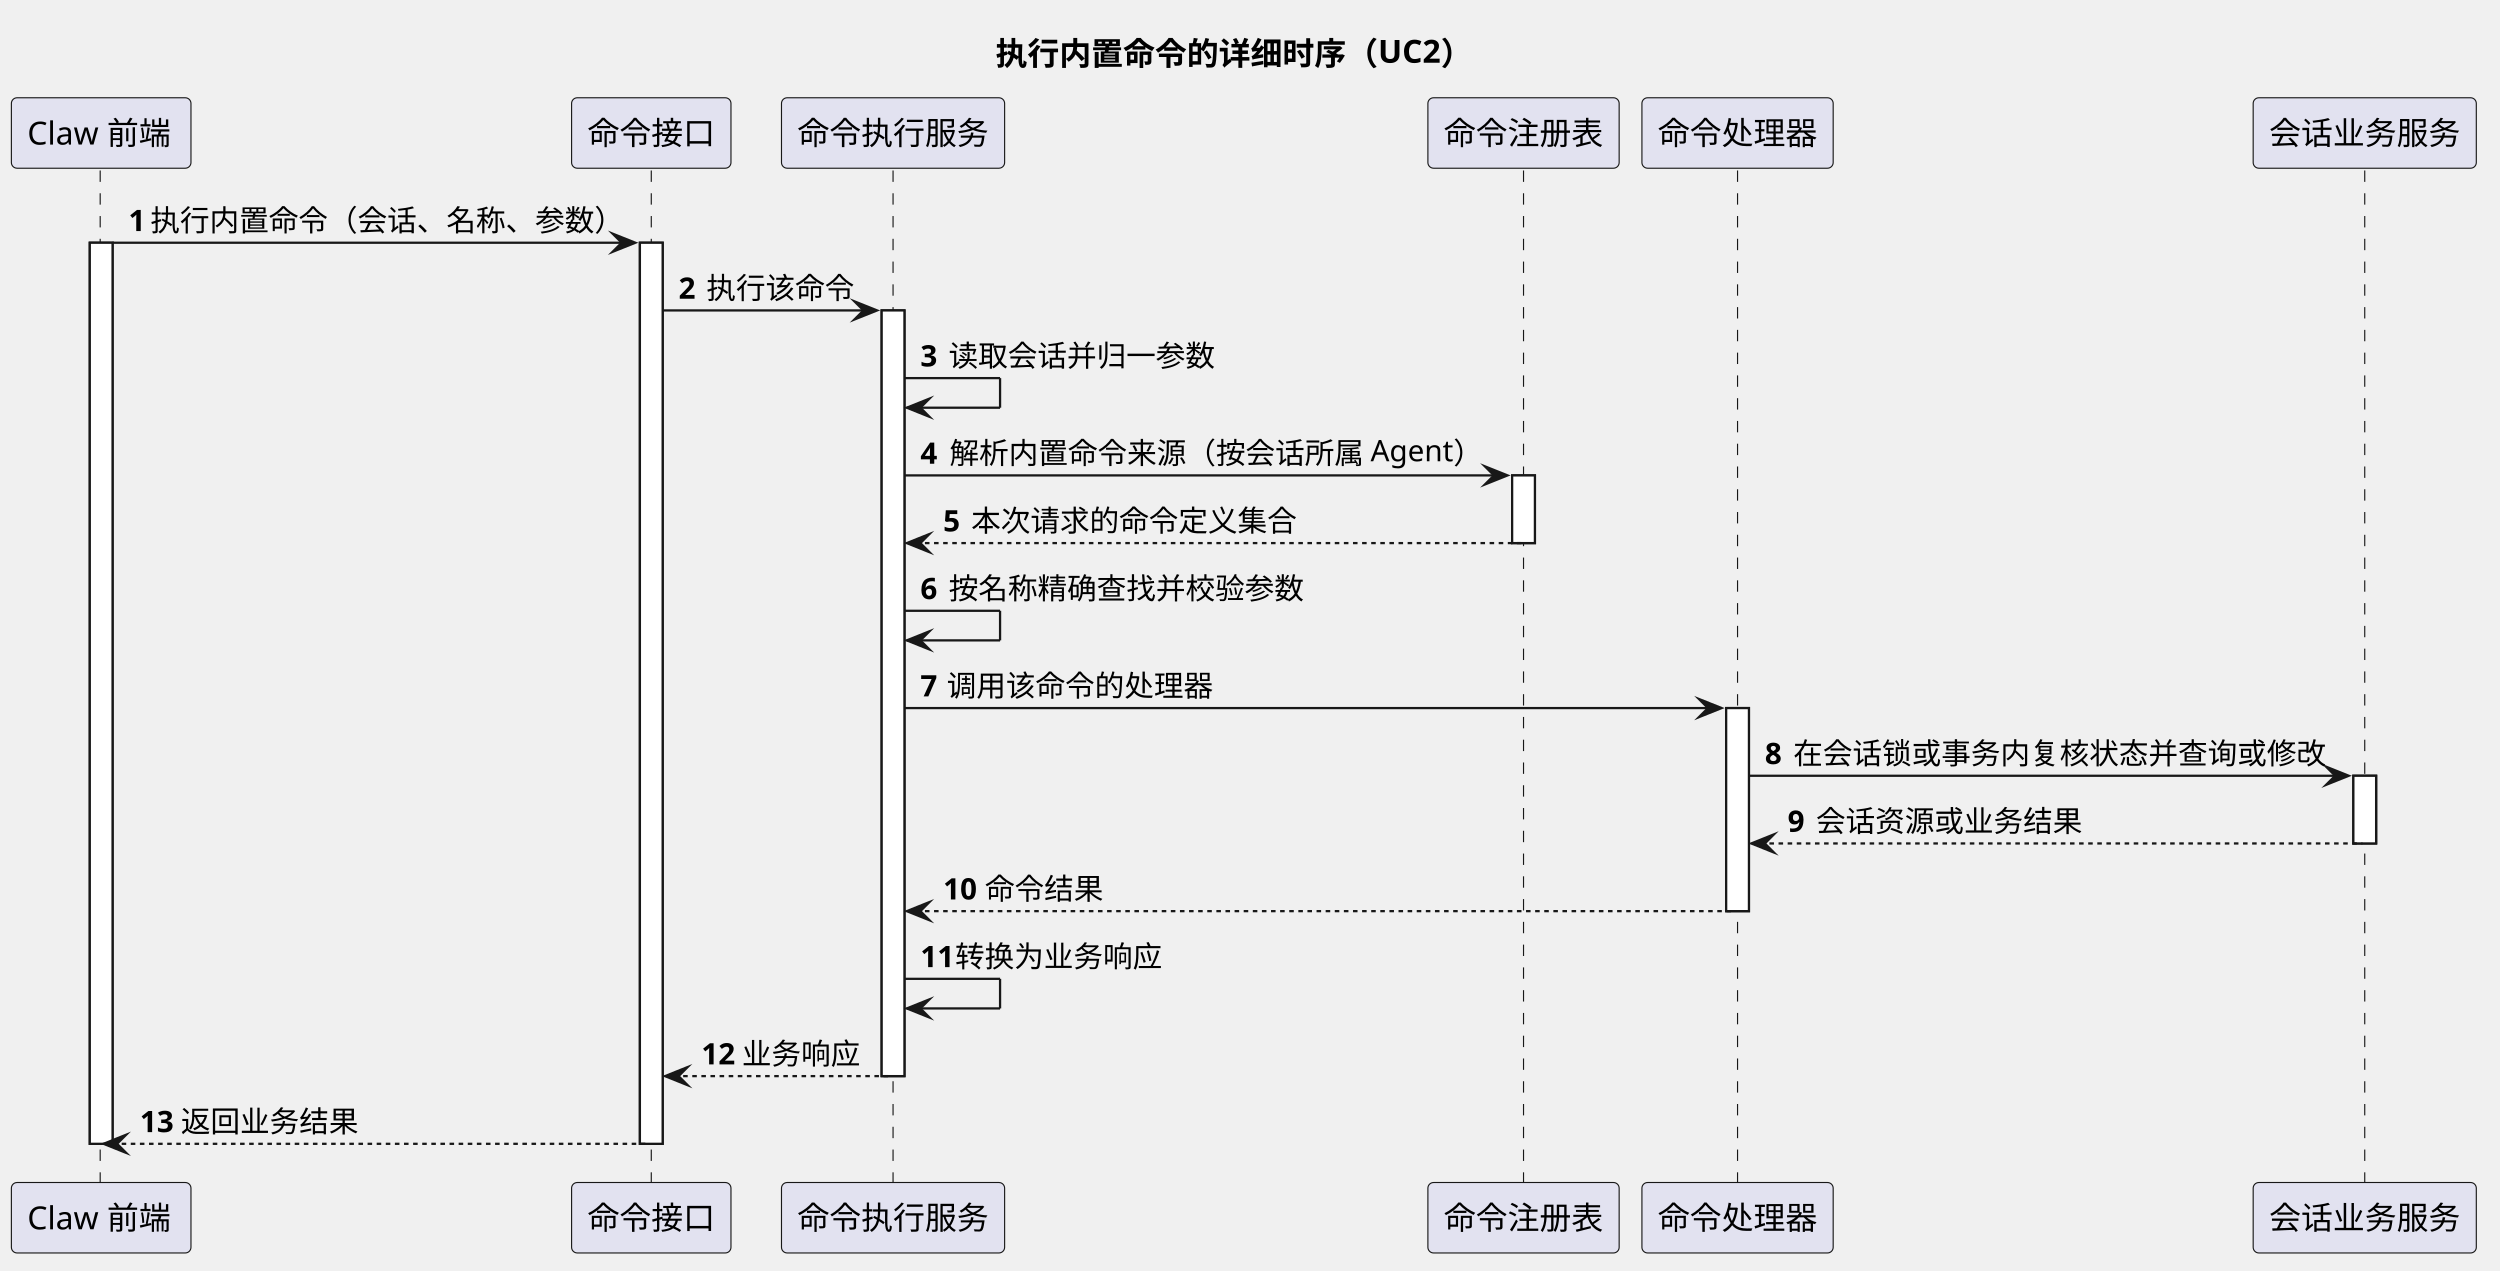
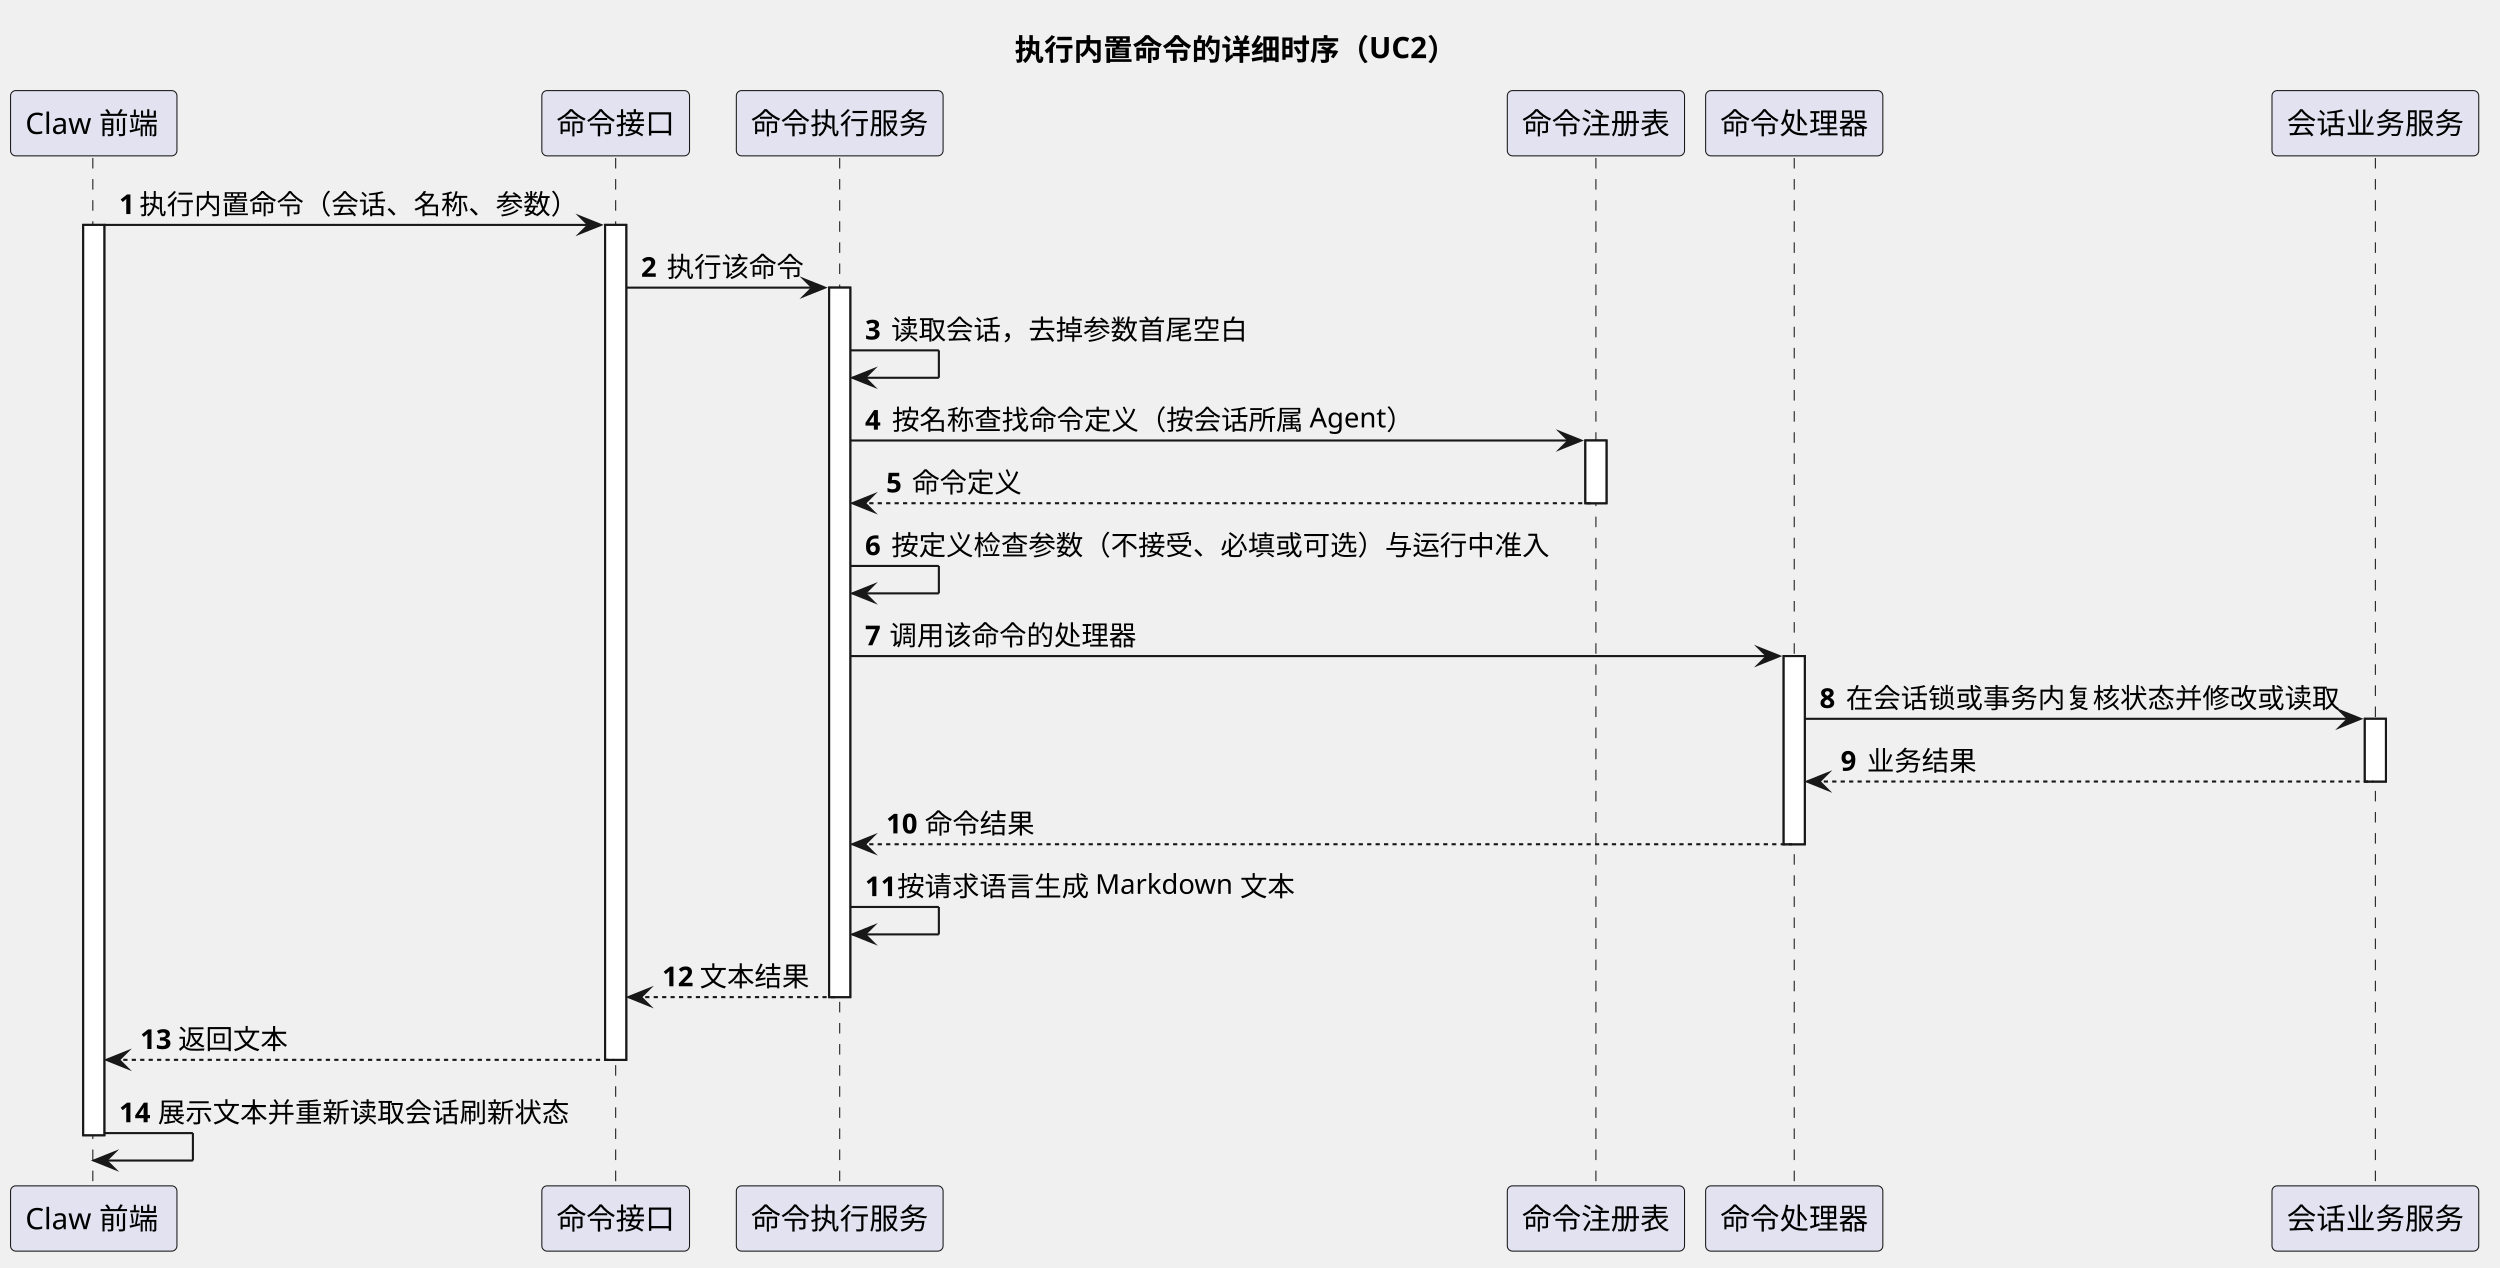
- <svg xmlns="http://www.w3.org/2000/svg" contentStyleType="text/css" data-diagram-type="SEQUENCE" height="558px" preserveAspectRatio="none" style="width:1098px;height:558px;background:#FFFFFF;" version="1.1" viewBox="0 0 1098 558" width="1098px" zoomAndPan="magnify">
+ <svg xmlns="http://www.w3.org/2000/svg" contentStyleType="text/css" data-diagram-type="SEQUENCE" height="601px" preserveAspectRatio="none" style="width:1185px;height:601px;background:#FFFFFF;" version="1.1" viewBox="0 0 1185 601" width="1185px" zoomAndPan="magnify">
  <defs />
  <g>
-     <g class="title" data-source-line="72">
-       <text fill="#000000" font-family="sans-serif" font-size="14" font-weight="700" lengthAdjust="spacing" textLength="217.109" x="437.242" y="28.562">执行内置命令的详细时序（UC2）</text>
-     </g>
-     <g>
-       <rect fill="#FFFFFF" height="395.754" style="stroke:#181818;stroke-width:1;" width="10" x="39.437" y="106.608" />
-     </g>
-     <g>
-       <rect fill="#FFFFFF" height="395.754" style="stroke:#181818;stroke-width:1;" width="10" x="281.041" y="106.608" />
-     </g>
-     <g>
-       <rect fill="#FFFFFF" height="336.295" style="stroke:#181818;stroke-width:1;" width="10" x="387.23" y="136.338" />
-     </g>
-     <g>
-       <rect fill="#FFFFFF" height="29.73" style="stroke:#181818;stroke-width:1;" width="10" x="664.132" y="208.797" />
-     </g>
-     <g>
-       <rect fill="#FFFFFF" height="89.189" style="stroke:#181818;stroke-width:1;" width="10" x="758.132" y="310.985" />
-     </g>
-     <g>
-       <rect fill="#FFFFFF" height="29.73" style="stroke:#181818;stroke-width:1;" width="10" x="1033.594" y="340.715" />
+     <g class="title" data-source-line="71">
+       <text fill="#000000" font-family="sans-serif" font-size="14" font-weight="700" lengthAdjust="spacing" textLength="217.109" x="480.908" y="28.562">执行内置命令的详细时序（UC2）</text>
+     </g>
+     <g>
+       <rect fill="#FFFFFF" height="431.483" style="stroke:#181818;stroke-width:1;" width="10" x="39.437" y="106.608" />
+     </g>
+     <g>
+       <rect fill="#FFFFFF" height="395.754" style="stroke:#181818;stroke-width:1;" width="10" x="286.833" y="106.608" />
+     </g>
+     <g>
+       <rect fill="#FFFFFF" height="336.295" style="stroke:#181818;stroke-width:1;" width="10" x="393.022" y="136.338" />
+     </g>
+     <g>
+       <rect fill="#FFFFFF" height="29.73" style="stroke:#181818;stroke-width:1;" width="10" x="751.464" y="208.797" />
+     </g>
+     <g>
+       <rect fill="#FFFFFF" height="89.189" style="stroke:#181818;stroke-width:1;" width="10" x="845.464" y="310.985" />
+     </g>
+     <g>
+       <rect fill="#FFFFFF" height="29.73" style="stroke:#181818;stroke-width:1;" width="10" x="1120.925" y="340.715" />
    </g>
    <g class="participant-lifeline" data-entity-uid="part1" data-qualified-name="Web" data-source-line="78" id="part1-lifeline">
      <g>
-         <rect fill="#000000" fill-opacity="0" height="445.483" width="8" x="40.437" y="74.879" />
-         <line style="stroke:#181818;stroke-width:0.5;stroke-dasharray:5,5;" x1="44" x2="44" y1="74.879" y2="520.362" />
+         <rect fill="#000000" fill-opacity="0" height="488.213" width="8" x="40.437" y="74.879" />
+         <line style="stroke:#181818;stroke-width:0.5;stroke-dasharray:5,5;" x1="44" x2="44" y1="74.879" y2="563.092" />
      </g>
    </g>
    <g class="participant-lifeline" data-entity-uid="part2" data-qualified-name="Api" data-source-line="79" id="part2-lifeline">
      <g>
-         <rect fill="#000000" fill-opacity="0" height="445.483" width="8" x="282.041" y="74.879" />
-         <line style="stroke:#181818;stroke-width:0.5;stroke-dasharray:5,5;" x1="286.041" x2="286.041" y1="74.879" y2="520.362" />
+         <rect fill="#000000" fill-opacity="0" height="488.213" width="8" x="287.833" y="74.879" />
+         <line style="stroke:#181818;stroke-width:0.5;stroke-dasharray:5,5;" x1="291.833" x2="291.833" y1="74.879" y2="563.092" />
      </g>
    </g>
    <g class="participant-lifeline" data-entity-uid="part3" data-qualified-name="Exec" data-source-line="80" id="part3-lifeline">
      <g>
-         <rect fill="#000000" fill-opacity="0" height="445.483" width="8" x="388.23" y="74.879" />
-         <line style="stroke:#181818;stroke-width:0.5;stroke-dasharray:5,5;" x1="392.23" x2="392.23" y1="74.879" y2="520.362" />
+         <rect fill="#000000" fill-opacity="0" height="488.213" width="8" x="394.022" y="74.879" />
+         <line style="stroke:#181818;stroke-width:0.5;stroke-dasharray:5,5;" x1="398.022" x2="398.022" y1="74.879" y2="563.092" />
      </g>
    </g>
    <g class="participant-lifeline" data-entity-uid="part4" data-qualified-name="Registry" data-source-line="81" id="part4-lifeline">
      <g>
-         <rect fill="#000000" fill-opacity="0" height="445.483" width="8" x="665.132" y="74.879" />
-         <line style="stroke:#181818;stroke-width:0.5;stroke-dasharray:5,5;" x1="669.132" x2="669.132" y1="74.879" y2="520.362" />
+         <rect fill="#000000" fill-opacity="0" height="488.213" width="8" x="752.464" y="74.879" />
+         <line style="stroke:#181818;stroke-width:0.5;stroke-dasharray:5,5;" x1="756.464" x2="756.464" y1="74.879" y2="563.092" />
      </g>
    </g>
    <g class="participant-lifeline" data-entity-uid="part5" data-qualified-name="Handler" data-source-line="82" id="part5-lifeline">
      <g>
-         <rect fill="#000000" fill-opacity="0" height="445.483" width="8" x="759.132" y="74.879" />
-         <line style="stroke:#181818;stroke-width:0.5;stroke-dasharray:5,5;" x1="763.132" x2="763.132" y1="74.879" y2="520.362" />
+         <rect fill="#000000" fill-opacity="0" height="488.213" width="8" x="846.464" y="74.879" />
+         <line style="stroke:#181818;stroke-width:0.5;stroke-dasharray:5,5;" x1="850.464" x2="850.464" y1="74.879" y2="563.092" />
      </g>
    </g>
    <g class="participant-lifeline" data-entity-uid="part6" data-qualified-name="Domain" data-source-line="83" id="part6-lifeline">
      <g>
-         <rect fill="#000000" fill-opacity="0" height="445.483" width="8" x="1034.594" y="74.879" />
-         <line style="stroke:#181818;stroke-width:0.5;stroke-dasharray:5,5;" x1="1038.594" x2="1038.594" y1="74.879" y2="520.362" />
+         <rect fill="#000000" fill-opacity="0" height="488.213" width="8" x="1121.925" y="74.879" />
+         <line style="stroke:#181818;stroke-width:0.5;stroke-dasharray:5,5;" x1="1125.925" x2="1125.925" y1="74.879" y2="563.092" />
      </g>
    </g>
    <g class="participant participant-head" data-entity-uid="part1" data-qualified-name="Web" data-source-line="78" id="part1-head">
      <rect fill="#E2E2F0" height="30.939" rx="2.5" ry="2.5" style="stroke:#181818;stroke-width:0.5;" width="78.873" x="5" y="42.94" />
      <text fill="#000000" font-family="sans-serif" font-size="14" lengthAdjust="spacing" textLength="64.873" x="12" y="63.502">Claw 前端</text>
    </g>
    <g class="participant participant-tail" data-entity-uid="part1" data-qualified-name="Web" data-source-line="78" id="part1-tail">
-       <rect fill="#E2E2F0" height="30.939" rx="2.5" ry="2.5" style="stroke:#181818;stroke-width:0.5;" width="78.873" x="5" y="519.362" />
-       <text fill="#000000" font-family="sans-serif" font-size="14" lengthAdjust="spacing" textLength="64.873" x="12" y="539.925">Claw 前端</text>
+       <rect fill="#E2E2F0" height="30.939" rx="2.5" ry="2.5" style="stroke:#181818;stroke-width:0.5;" width="78.873" x="5" y="562.092" />
+       <text fill="#000000" font-family="sans-serif" font-size="14" lengthAdjust="spacing" textLength="64.873" x="12" y="582.654">Claw 前端</text>
    </g>
    <g class="participant participant-head" data-entity-uid="part2" data-qualified-name="Api" data-source-line="79" id="part2-head">
-       <rect fill="#E2E2F0" height="30.939" rx="2.5" ry="2.5" style="stroke:#181818;stroke-width:0.5;" width="70" x="251.042" y="42.94" />
-       <text fill="#000000" font-family="sans-serif" font-size="14" lengthAdjust="spacing" textLength="56" x="258.041" y="63.502">命令接口</text>
+       <rect fill="#E2E2F0" height="30.939" rx="2.5" ry="2.5" style="stroke:#181818;stroke-width:0.5;" width="70" x="256.833" y="42.94" />
+       <text fill="#000000" font-family="sans-serif" font-size="14" lengthAdjust="spacing" textLength="56" x="263.833" y="63.502">命令接口</text>
    </g>
    <g class="participant participant-tail" data-entity-uid="part2" data-qualified-name="Api" data-source-line="79" id="part2-tail">
-       <rect fill="#E2E2F0" height="30.939" rx="2.5" ry="2.5" style="stroke:#181818;stroke-width:0.5;" width="70" x="251.042" y="519.362" />
-       <text fill="#000000" font-family="sans-serif" font-size="14" lengthAdjust="spacing" textLength="56" x="258.041" y="539.925">命令接口</text>
+       <rect fill="#E2E2F0" height="30.939" rx="2.5" ry="2.5" style="stroke:#181818;stroke-width:0.5;" width="70" x="256.833" y="562.092" />
+       <text fill="#000000" font-family="sans-serif" font-size="14" lengthAdjust="spacing" textLength="56" x="263.833" y="582.654">命令接口</text>
    </g>
    <g class="participant participant-head" data-entity-uid="part3" data-qualified-name="Exec" data-source-line="80" id="part3-head">
-       <rect fill="#E2E2F0" height="30.939" rx="2.5" ry="2.5" style="stroke:#181818;stroke-width:0.5;" width="98" x="343.23" y="42.94" />
-       <text fill="#000000" font-family="sans-serif" font-size="14" lengthAdjust="spacing" textLength="84" x="350.23" y="63.502">命令执行服务</text>
+       <rect fill="#E2E2F0" height="30.939" rx="2.5" ry="2.5" style="stroke:#181818;stroke-width:0.5;" width="98" x="349.022" y="42.94" />
+       <text fill="#000000" font-family="sans-serif" font-size="14" lengthAdjust="spacing" textLength="84" x="356.022" y="63.502">命令执行服务</text>
    </g>
    <g class="participant participant-tail" data-entity-uid="part3" data-qualified-name="Exec" data-source-line="80" id="part3-tail">
-       <rect fill="#E2E2F0" height="30.939" rx="2.5" ry="2.5" style="stroke:#181818;stroke-width:0.5;" width="98" x="343.23" y="519.362" />
-       <text fill="#000000" font-family="sans-serif" font-size="14" lengthAdjust="spacing" textLength="84" x="350.23" y="539.925">命令执行服务</text>
+       <rect fill="#E2E2F0" height="30.939" rx="2.5" ry="2.5" style="stroke:#181818;stroke-width:0.5;" width="98" x="349.022" y="562.092" />
+       <text fill="#000000" font-family="sans-serif" font-size="14" lengthAdjust="spacing" textLength="84" x="356.022" y="582.654">命令执行服务</text>
    </g>
    <g class="participant participant-head" data-entity-uid="part4" data-qualified-name="Registry" data-source-line="81" id="part4-head">
-       <rect fill="#E2E2F0" height="30.939" rx="2.5" ry="2.5" style="stroke:#181818;stroke-width:0.5;" width="84" x="627.132" y="42.94" />
-       <text fill="#000000" font-family="sans-serif" font-size="14" lengthAdjust="spacing" textLength="70" x="634.132" y="63.502">命令注册表</text>
+       <rect fill="#E2E2F0" height="30.939" rx="2.5" ry="2.5" style="stroke:#181818;stroke-width:0.5;" width="84" x="714.464" y="42.94" />
+       <text fill="#000000" font-family="sans-serif" font-size="14" lengthAdjust="spacing" textLength="70" x="721.464" y="63.502">命令注册表</text>
    </g>
    <g class="participant participant-tail" data-entity-uid="part4" data-qualified-name="Registry" data-source-line="81" id="part4-tail">
-       <rect fill="#E2E2F0" height="30.939" rx="2.5" ry="2.5" style="stroke:#181818;stroke-width:0.5;" width="84" x="627.132" y="519.362" />
-       <text fill="#000000" font-family="sans-serif" font-size="14" lengthAdjust="spacing" textLength="70" x="634.132" y="539.925">命令注册表</text>
+       <rect fill="#E2E2F0" height="30.939" rx="2.5" ry="2.5" style="stroke:#181818;stroke-width:0.5;" width="84" x="714.464" y="562.092" />
+       <text fill="#000000" font-family="sans-serif" font-size="14" lengthAdjust="spacing" textLength="70" x="721.464" y="582.654">命令注册表</text>
    </g>
    <g class="participant participant-head" data-entity-uid="part5" data-qualified-name="Handler" data-source-line="82" id="part5-head">
-       <rect fill="#E2E2F0" height="30.939" rx="2.5" ry="2.5" style="stroke:#181818;stroke-width:0.5;" width="84" x="721.132" y="42.94" />
-       <text fill="#000000" font-family="sans-serif" font-size="14" lengthAdjust="spacing" textLength="70" x="728.132" y="63.502">命令处理器</text>
+       <rect fill="#E2E2F0" height="30.939" rx="2.5" ry="2.5" style="stroke:#181818;stroke-width:0.5;" width="84" x="808.464" y="42.94" />
+       <text fill="#000000" font-family="sans-serif" font-size="14" lengthAdjust="spacing" textLength="70" x="815.464" y="63.502">命令处理器</text>
    </g>
    <g class="participant participant-tail" data-entity-uid="part5" data-qualified-name="Handler" data-source-line="82" id="part5-tail">
-       <rect fill="#E2E2F0" height="30.939" rx="2.5" ry="2.5" style="stroke:#181818;stroke-width:0.5;" width="84" x="721.132" y="519.362" />
-       <text fill="#000000" font-family="sans-serif" font-size="14" lengthAdjust="spacing" textLength="70" x="728.132" y="539.925">命令处理器</text>
+       <rect fill="#E2E2F0" height="30.939" rx="2.5" ry="2.5" style="stroke:#181818;stroke-width:0.5;" width="84" x="808.464" y="562.092" />
+       <text fill="#000000" font-family="sans-serif" font-size="14" lengthAdjust="spacing" textLength="70" x="815.464" y="582.654">命令处理器</text>
    </g>
    <g class="participant participant-head" data-entity-uid="part6" data-qualified-name="Domain" data-source-line="83" id="part6-head">
-       <rect fill="#E2E2F0" height="30.939" rx="2.5" ry="2.5" style="stroke:#181818;stroke-width:0.5;" width="98" x="989.594" y="42.94" />
-       <text fill="#000000" font-family="sans-serif" font-size="14" lengthAdjust="spacing" textLength="84" x="996.594" y="63.502">会话业务服务</text>
+       <rect fill="#E2E2F0" height="30.939" rx="2.5" ry="2.5" style="stroke:#181818;stroke-width:0.5;" width="98" x="1076.925" y="42.94" />
+       <text fill="#000000" font-family="sans-serif" font-size="14" lengthAdjust="spacing" textLength="84" x="1083.925" y="63.502">会话业务服务</text>
    </g>
    <g class="participant participant-tail" data-entity-uid="part6" data-qualified-name="Domain" data-source-line="83" id="part6-tail">
-       <rect fill="#E2E2F0" height="30.939" rx="2.5" ry="2.5" style="stroke:#181818;stroke-width:0.5;" width="98" x="989.594" y="519.362" />
-       <text fill="#000000" font-family="sans-serif" font-size="14" lengthAdjust="spacing" textLength="84" x="996.594" y="539.925">会话业务服务</text>
-     </g>
-     <g>
-       <rect fill="#FFFFFF" height="395.754" style="stroke:#181818;stroke-width:1;" width="10" x="39.437" y="106.608" />
-     </g>
-     <g>
-       <rect fill="#FFFFFF" height="395.754" style="stroke:#181818;stroke-width:1;" width="10" x="281.041" y="106.608" />
-     </g>
-     <g>
-       <rect fill="#FFFFFF" height="336.295" style="stroke:#181818;stroke-width:1;" width="10" x="387.23" y="136.338" />
-     </g>
-     <g>
-       <rect fill="#FFFFFF" height="29.73" style="stroke:#181818;stroke-width:1;" width="10" x="664.132" y="208.797" />
-     </g>
-     <g>
-       <rect fill="#FFFFFF" height="89.189" style="stroke:#181818;stroke-width:1;" width="10" x="758.132" y="310.985" />
-     </g>
-     <g>
-       <rect fill="#FFFFFF" height="29.73" style="stroke:#181818;stroke-width:1;" width="10" x="1033.594" y="340.715" />
+       <rect fill="#E2E2F0" height="30.939" rx="2.5" ry="2.5" style="stroke:#181818;stroke-width:0.5;" width="98" x="1076.925" y="562.092" />
+       <text fill="#000000" font-family="sans-serif" font-size="14" lengthAdjust="spacing" textLength="84" x="1083.925" y="582.654">会话业务服务</text>
+     </g>
+     <g>
+       <rect fill="#FFFFFF" height="431.483" style="stroke:#181818;stroke-width:1;" width="10" x="39.437" y="106.608" />
+     </g>
+     <g>
+       <rect fill="#FFFFFF" height="395.754" style="stroke:#181818;stroke-width:1;" width="10" x="286.833" y="106.608" />
+     </g>
+     <g>
+       <rect fill="#FFFFFF" height="336.295" style="stroke:#181818;stroke-width:1;" width="10" x="393.022" y="136.338" />
+     </g>
+     <g>
+       <rect fill="#FFFFFF" height="29.73" style="stroke:#181818;stroke-width:1;" width="10" x="751.464" y="208.797" />
+     </g>
+     <g>
+       <rect fill="#FFFFFF" height="89.189" style="stroke:#181818;stroke-width:1;" width="10" x="845.464" y="310.985" />
+     </g>
+     <g>
+       <rect fill="#FFFFFF" height="29.73" style="stroke:#181818;stroke-width:1;" width="10" x="1120.925" y="340.715" />
    </g>
    <g class="message" data-entity-1="part1" data-entity-2="part2" data-source-line="85" id="msg1">
-       <polygon fill="#181818" points="269.041,102.608,279.041,106.608,269.041,110.608,273.041,106.608" style="stroke:#181818;stroke-width:1;stroke-linejoin:miter;stroke-miterlimit:10;" />
-       <line style="stroke:#181818;stroke-width:1;" x1="49.437" x2="275.041" y1="106.608" y2="106.608" />
+       <polygon fill="#181818" points="274.833,102.608,284.833,106.608,274.833,110.608,278.833,106.608" style="stroke:#181818;stroke-width:1;stroke-linejoin:miter;stroke-miterlimit:10;" />
+       <line style="stroke:#181818;stroke-width:1;" x1="49.437" x2="280.833" y1="106.608" y2="106.608" />
      <text fill="#000000" font-family="sans-serif" font-size="13" font-weight="700" lengthAdjust="spacing" textLength="5.605" x="56.437" y="101.473">1</text>
      <text fill="#000000" font-family="sans-serif" font-size="13" lengthAdjust="spacing" textLength="208" x="66.041" y="101.473">执行内置命令（会话、名称、参数）</text>
    </g>
    <g class="message" data-entity-1="part2" data-entity-2="part3" data-source-line="87" id="msg2">
-       <polygon fill="#181818" points="375.23,132.338,385.23,136.338,375.23,140.338,379.23,136.338" style="stroke:#181818;stroke-width:1;stroke-linejoin:miter;stroke-miterlimit:10;" />
-       <line style="stroke:#181818;stroke-width:1;" x1="291.041" x2="381.23" y1="136.338" y2="136.338" />
-       <text fill="#000000" font-family="sans-serif" font-size="13" font-weight="700" lengthAdjust="spacing" textLength="8.188" x="298.041" y="131.202">2</text>
-       <text fill="#000000" font-family="sans-serif" font-size="13" lengthAdjust="spacing" textLength="65" x="310.23" y="131.202">执行该命令</text>
+       <polygon fill="#181818" points="381.022,132.338,391.022,136.338,381.022,140.338,385.022,136.338" style="stroke:#181818;stroke-width:1;stroke-linejoin:miter;stroke-miterlimit:10;" />
+       <line style="stroke:#181818;stroke-width:1;" x1="296.833" x2="387.022" y1="136.338" y2="136.338" />
+       <text fill="#000000" font-family="sans-serif" font-size="13" font-weight="700" lengthAdjust="spacing" textLength="8.188" x="303.833" y="131.202">2</text>
+       <text fill="#000000" font-family="sans-serif" font-size="13" lengthAdjust="spacing" textLength="65" x="316.022" y="131.202">执行该命令</text>
    </g>
    <g class="message" data-entity-1="part3" data-entity-2="part3" data-source-line="88" id="msg3">
-       <line style="stroke:#181818;stroke-width:1;" x1="397.23" x2="439.23" y1="166.067" y2="166.067" />
-       <line style="stroke:#181818;stroke-width:1;" x1="439.23" x2="439.23" y1="166.067" y2="179.067" />
-       <line style="stroke:#181818;stroke-width:1;" x1="398.23" x2="439.23" y1="179.067" y2="179.067" />
-       <polygon fill="#181818" points="408.23,175.067,398.23,179.067,408.23,183.067,404.23,179.067" style="stroke:#181818;stroke-width:1;stroke-linejoin:miter;stroke-miterlimit:10;" />
-       <text fill="#000000" font-family="sans-serif" font-size="13" font-weight="700" lengthAdjust="spacing" textLength="8.392" x="404.23" y="160.932">3</text>
-       <text fill="#000000" font-family="sans-serif" font-size="13" lengthAdjust="spacing" textLength="117" x="416.622" y="160.932">读取会话并归一参数</text>
+       <line style="stroke:#181818;stroke-width:1;" x1="403.022" x2="445.022" y1="166.067" y2="166.067" />
+       <line style="stroke:#181818;stroke-width:1;" x1="445.022" x2="445.022" y1="166.067" y2="179.067" />
+       <line style="stroke:#181818;stroke-width:1;" x1="404.022" x2="445.022" y1="179.067" y2="179.067" />
+       <polygon fill="#181818" points="414.022,175.067,404.022,179.067,414.022,183.067,410.022,179.067" style="stroke:#181818;stroke-width:1;stroke-linejoin:miter;stroke-miterlimit:10;" />
+       <text fill="#000000" font-family="sans-serif" font-size="13" font-weight="700" lengthAdjust="spacing" textLength="8.392" x="410.022" y="160.932">3</text>
+       <text fill="#000000" font-family="sans-serif" font-size="13" lengthAdjust="spacing" textLength="169" x="422.413" y="160.932">读取会话，去掉参数首尾空白</text>
    </g>
    <g class="message" data-entity-1="part3" data-entity-2="part4" data-source-line="89" id="msg4">
-       <polygon fill="#181818" points="652.132,204.797,662.132,208.797,652.132,212.797,656.132,208.797" style="stroke:#181818;stroke-width:1;stroke-linejoin:miter;stroke-miterlimit:10;" />
-       <line style="stroke:#181818;stroke-width:1;" x1="397.23" x2="658.132" y1="208.797" y2="208.797" />
-       <text fill="#000000" font-family="sans-serif" font-size="13" font-weight="700" lengthAdjust="spacing" textLength="8.791" x="404.23" y="203.661">4</text>
-       <text fill="#000000" font-family="sans-serif" font-size="13" lengthAdjust="spacing" textLength="235.111" x="417.022" y="203.661">解析内置命令来源（按会话所属 Agent）</text>
+       <polygon fill="#181818" points="739.464,204.797,749.464,208.797,739.464,212.797,743.464,208.797" style="stroke:#181818;stroke-width:1;stroke-linejoin:miter;stroke-miterlimit:10;" />
+       <line style="stroke:#181818;stroke-width:1;" x1="403.022" x2="745.464" y1="208.797" y2="208.797" />
+       <text fill="#000000" font-family="sans-serif" font-size="13" font-weight="700" lengthAdjust="spacing" textLength="8.791" x="410.022" y="203.661">4</text>
+       <text fill="#000000" font-family="sans-serif" font-size="13" lengthAdjust="spacing" textLength="248.111" x="422.813" y="203.661">按名称查找命令定义（按会话所属 Agent）</text>
    </g>
    <g class="message" data-entity-1="part4" data-entity-2="part3" data-source-line="90" id="msg5">
-       <polygon fill="#181818" points="408.23,234.526,398.23,238.526,408.23,242.526,404.23,238.526" style="stroke:#181818;stroke-width:1;stroke-linejoin:miter;stroke-miterlimit:10;" />
-       <line style="stroke:#181818;stroke-width:1;stroke-dasharray:2,2;" x1="402.23" x2="668.132" y1="238.526" y2="238.526" />
-       <text fill="#000000" font-family="sans-serif" font-size="13" font-weight="700" lengthAdjust="spacing" textLength="8.309" x="414.23" y="233.391">5</text>
-       <text fill="#000000" font-family="sans-serif" font-size="13" lengthAdjust="spacing" textLength="143" x="426.539" y="233.391">本次请求的命令定义集合</text>
+       <polygon fill="#181818" points="414.022,234.526,404.022,238.526,414.022,242.526,410.022,238.526" style="stroke:#181818;stroke-width:1;stroke-linejoin:miter;stroke-miterlimit:10;" />
+       <line style="stroke:#181818;stroke-width:1;stroke-dasharray:2,2;" x1="408.022" x2="755.464" y1="238.526" y2="238.526" />
+       <text fill="#000000" font-family="sans-serif" font-size="13" font-weight="700" lengthAdjust="spacing" textLength="8.309" x="420.022" y="233.391">5</text>
+       <text fill="#000000" font-family="sans-serif" font-size="13" lengthAdjust="spacing" textLength="52" x="432.331" y="233.391">命令定义</text>
    </g>
    <g class="message" data-entity-1="part3" data-entity-2="part3" data-source-line="91" id="msg6">
-       <line style="stroke:#181818;stroke-width:1;" x1="397.23" x2="439.23" y1="268.256" y2="268.256" />
-       <line style="stroke:#181818;stroke-width:1;" x1="439.23" x2="439.23" y1="268.256" y2="281.256" />
-       <line style="stroke:#181818;stroke-width:1;" x1="398.23" x2="439.23" y1="281.256" y2="281.256" />
-       <polygon fill="#181818" points="408.23,277.256,398.23,281.256,408.23,285.256,404.23,281.256" style="stroke:#181818;stroke-width:1;stroke-linejoin:miter;stroke-miterlimit:10;" />
-       <text fill="#000000" font-family="sans-serif" font-size="13" font-weight="700" lengthAdjust="spacing" textLength="8.442" x="404.23" y="263.12">6</text>
-       <text fill="#000000" font-family="sans-serif" font-size="13" lengthAdjust="spacing" textLength="156" x="416.672" y="263.12">按名称精确查找并校验参数</text>
+       <line style="stroke:#181818;stroke-width:1;" x1="403.022" x2="445.022" y1="268.256" y2="268.256" />
+       <line style="stroke:#181818;stroke-width:1;" x1="445.022" x2="445.022" y1="268.256" y2="281.256" />
+       <line style="stroke:#181818;stroke-width:1;" x1="404.022" x2="445.022" y1="281.256" y2="281.256" />
+       <polygon fill="#181818" points="414.022,277.256,404.022,281.256,414.022,285.256,410.022,281.256" style="stroke:#181818;stroke-width:1;stroke-linejoin:miter;stroke-miterlimit:10;" />
+       <text fill="#000000" font-family="sans-serif" font-size="13" font-weight="700" lengthAdjust="spacing" textLength="8.442" x="410.022" y="263.12">6</text>
+       <text fill="#000000" font-family="sans-serif" font-size="13" lengthAdjust="spacing" textLength="312" x="422.464" y="263.12">按定义检查参数（不接受、必填或可选）与运行中准入</text>
    </g>
    <g class="message" data-entity-1="part3" data-entity-2="part5" data-source-line="92" id="msg7">
-       <polygon fill="#181818" points="746.132,306.985,756.132,310.985,746.132,314.985,750.132,310.985" style="stroke:#181818;stroke-width:1;stroke-linejoin:miter;stroke-miterlimit:10;" />
-       <line style="stroke:#181818;stroke-width:1;" x1="397.23" x2="752.132" y1="310.985" y2="310.985" />
-       <text fill="#000000" font-family="sans-serif" font-size="13" font-weight="700" lengthAdjust="spacing" textLength="7.56" x="404.23" y="305.85">7</text>
-       <text fill="#000000" font-family="sans-serif" font-size="13" lengthAdjust="spacing" textLength="117" x="415.79" y="305.85">调用该命令的处理器</text>
+       <polygon fill="#181818" points="833.464,306.985,843.464,310.985,833.464,314.985,837.464,310.985" style="stroke:#181818;stroke-width:1;stroke-linejoin:miter;stroke-miterlimit:10;" />
+       <line style="stroke:#181818;stroke-width:1;" x1="403.022" x2="839.464" y1="310.985" y2="310.985" />
+       <text fill="#000000" font-family="sans-serif" font-size="13" font-weight="700" lengthAdjust="spacing" textLength="7.56" x="410.022" y="305.85">7</text>
+       <text fill="#000000" font-family="sans-serif" font-size="13" lengthAdjust="spacing" textLength="117" x="421.582" y="305.85">调用该命令的处理器</text>
    </g>
    <g class="message" data-entity-1="part5" data-entity-2="part6" data-source-line="93" id="msg8">
-       <polygon fill="#181818" points="1021.594,336.715,1031.594,340.715,1021.594,344.715,1025.594,340.715" style="stroke:#181818;stroke-width:1;stroke-linejoin:miter;stroke-miterlimit:10;" />
-       <line style="stroke:#181818;stroke-width:1;" x1="768.132" x2="1027.594" y1="340.715" y2="340.715" />
-       <text fill="#000000" font-family="sans-serif" font-size="13" font-weight="700" lengthAdjust="spacing" textLength="8.461" x="775.132" y="335.579">8</text>
-       <text fill="#000000" font-family="sans-serif" font-size="13" lengthAdjust="spacing" textLength="234" x="787.594" y="335.579">在会话锁或事务内复核状态并查询或修改</text>
+       <polygon fill="#181818" points="1108.925,336.715,1118.925,340.715,1108.925,344.715,1112.925,340.715" style="stroke:#181818;stroke-width:1;stroke-linejoin:miter;stroke-miterlimit:10;" />
+       <line style="stroke:#181818;stroke-width:1;" x1="855.464" x2="1114.925" y1="340.715" y2="340.715" />
+       <text fill="#000000" font-family="sans-serif" font-size="13" font-weight="700" lengthAdjust="spacing" textLength="8.461" x="862.464" y="335.579">8</text>
+       <text fill="#000000" font-family="sans-serif" font-size="13" lengthAdjust="spacing" textLength="234" x="874.925" y="335.579">在会话锁或事务内复核状态并修改或读取</text>
    </g>
    <g class="message" data-entity-1="part6" data-entity-2="part5" data-source-line="94" id="msg9">
-       <polygon fill="#181818" points="779.132,366.444,769.132,370.444,779.132,374.444,775.132,370.444" style="stroke:#181818;stroke-width:1;stroke-linejoin:miter;stroke-miterlimit:10;" />
-       <line style="stroke:#181818;stroke-width:1;stroke-dasharray:2,2;" x1="773.132" x2="1037.594" y1="370.444" y2="370.444" />
-       <text fill="#000000" font-family="sans-serif" font-size="13" font-weight="700" lengthAdjust="spacing" textLength="8.442" x="785.132" y="365.309">9</text>
-       <text fill="#000000" font-family="sans-serif" font-size="13" lengthAdjust="spacing" textLength="117" x="797.575" y="365.309">会话资源或业务结果</text>
+       <polygon fill="#181818" points="866.464,366.444,856.464,370.444,866.464,374.444,862.464,370.444" style="stroke:#181818;stroke-width:1;stroke-linejoin:miter;stroke-miterlimit:10;" />
+       <line style="stroke:#181818;stroke-width:1;stroke-dasharray:2,2;" x1="860.464" x2="1124.925" y1="370.444" y2="370.444" />
+       <text fill="#000000" font-family="sans-serif" font-size="13" font-weight="700" lengthAdjust="spacing" textLength="8.442" x="872.464" y="365.309">9</text>
+       <text fill="#000000" font-family="sans-serif" font-size="13" lengthAdjust="spacing" textLength="52" x="884.906" y="365.309">业务结果</text>
    </g>
    <g class="message" data-entity-1="part5" data-entity-2="part3" data-source-line="95" id="msg10">
-       <polygon fill="#181818" points="408.23,396.174,398.23,400.174,408.23,404.174,404.23,400.174" style="stroke:#181818;stroke-width:1;stroke-linejoin:miter;stroke-miterlimit:10;" />
-       <line style="stroke:#181818;stroke-width:1;stroke-dasharray:2,2;" x1="402.23" x2="762.132" y1="400.174" y2="400.174" />
-       <text fill="#000000" font-family="sans-serif" font-size="13" font-weight="700" lengthAdjust="spacing" textLength="14.371" x="414.23" y="395.038">10</text>
-       <text fill="#000000" font-family="sans-serif" font-size="13" lengthAdjust="spacing" textLength="52" x="432.601" y="395.038">命令结果</text>
+       <polygon fill="#181818" points="414.022,396.174,404.022,400.174,414.022,404.174,410.022,400.174" style="stroke:#181818;stroke-width:1;stroke-linejoin:miter;stroke-miterlimit:10;" />
+       <line style="stroke:#181818;stroke-width:1;stroke-dasharray:2,2;" x1="408.022" x2="849.464" y1="400.174" y2="400.174" />
+       <text fill="#000000" font-family="sans-serif" font-size="13" font-weight="700" lengthAdjust="spacing" textLength="14.371" x="420.022" y="395.038">10</text>
+       <text fill="#000000" font-family="sans-serif" font-size="13" lengthAdjust="spacing" textLength="52" x="438.393" y="395.038">命令结果</text>
    </g>
    <g class="message" data-entity-1="part3" data-entity-2="part3" data-source-line="96" id="msg11">
-       <line style="stroke:#181818;stroke-width:1;" x1="397.23" x2="439.23" y1="429.903" y2="429.903" />
-       <line style="stroke:#181818;stroke-width:1;" x1="439.23" x2="439.23" y1="429.903" y2="442.903" />
-       <line style="stroke:#181818;stroke-width:1;" x1="398.23" x2="439.23" y1="442.903" y2="442.903" />
-       <polygon fill="#181818" points="408.23,438.903,398.23,442.903,408.23,446.903,404.23,442.903" style="stroke:#181818;stroke-width:1;stroke-linejoin:miter;stroke-miterlimit:10;" />
-       <text fill="#000000" font-family="sans-serif" font-size="13" font-weight="700" lengthAdjust="spacing" textLength="11.21" x="404.23" y="424.768">11</text>
-       <text fill="#000000" font-family="sans-serif" font-size="13" lengthAdjust="spacing" textLength="91" x="419.44" y="424.768">转换为业务响应</text>
+       <line style="stroke:#181818;stroke-width:1;" x1="403.022" x2="445.022" y1="429.903" y2="429.903" />
+       <line style="stroke:#181818;stroke-width:1;" x1="445.022" x2="445.022" y1="429.903" y2="442.903" />
+       <line style="stroke:#181818;stroke-width:1;" x1="404.022" x2="445.022" y1="442.903" y2="442.903" />
+       <polygon fill="#181818" points="414.022,438.903,404.022,442.903,414.022,446.903,410.022,442.903" style="stroke:#181818;stroke-width:1;stroke-linejoin:miter;stroke-miterlimit:10;" />
+       <text fill="#000000" font-family="sans-serif" font-size="13" font-weight="700" lengthAdjust="spacing" textLength="11.21" x="410.022" y="424.768">11</text>
+       <text fill="#000000" font-family="sans-serif" font-size="13" lengthAdjust="spacing" textLength="189.458" x="425.231" y="424.768">按请求语言生成 Markdown 文本</text>
    </g>
    <g class="message" data-entity-1="part3" data-entity-2="part2" data-source-line="97" id="msg12">
-       <polygon fill="#181818" points="302.041,468.633,292.041,472.633,302.041,476.633,298.041,472.633" style="stroke:#181818;stroke-width:1;stroke-linejoin:miter;stroke-miterlimit:10;" />
-       <line style="stroke:#181818;stroke-width:1;stroke-dasharray:2,2;" x1="296.041" x2="391.23" y1="472.633" y2="472.633" />
-       <text fill="#000000" font-family="sans-serif" font-size="13" font-weight="700" lengthAdjust="spacing" textLength="13.793" x="308.041" y="467.497">12</text>
-       <text fill="#000000" font-family="sans-serif" font-size="13" lengthAdjust="spacing" textLength="52" x="325.835" y="467.497">业务响应</text>
+       <polygon fill="#181818" points="307.833,468.633,297.833,472.633,307.833,476.633,303.833,472.633" style="stroke:#181818;stroke-width:1;stroke-linejoin:miter;stroke-miterlimit:10;" />
+       <line style="stroke:#181818;stroke-width:1;stroke-dasharray:2,2;" x1="301.833" x2="397.022" y1="472.633" y2="472.633" />
+       <text fill="#000000" font-family="sans-serif" font-size="13" font-weight="700" lengthAdjust="spacing" textLength="13.793" x="313.833" y="467.497">12</text>
+       <text fill="#000000" font-family="sans-serif" font-size="13" lengthAdjust="spacing" textLength="52" x="331.627" y="467.497">文本结果</text>
    </g>
    <g class="message" data-entity-1="part2" data-entity-2="part1" data-source-line="98" id="msg13">
-       <polygon fill="#181818" points="55.437,498.362,45.437,502.362,55.437,506.362,51.437,502.362" style="stroke:#181818;stroke-width:1;stroke-linejoin:miter;stroke-miterlimit:10;" />
-       <line style="stroke:#181818;stroke-width:1;stroke-dasharray:2,2;" x1="49.437" x2="285.041" y1="502.362" y2="502.362" />
-       <text fill="#000000" font-family="sans-serif" font-size="13" font-weight="700" lengthAdjust="spacing" textLength="13.997" x="61.437" y="497.227">13</text>
-       <text fill="#000000" font-family="sans-serif" font-size="13" lengthAdjust="spacing" textLength="78" x="79.433" y="497.227">返回业务结果</text>
+       <polygon fill="#181818" points="60.437,498.362,50.437,502.362,60.437,506.362,56.437,502.362" style="stroke:#181818;stroke-width:1;stroke-linejoin:miter;stroke-miterlimit:10;" />
+       <line style="stroke:#181818;stroke-width:1;stroke-dasharray:2,2;" x1="54.437" x2="290.833" y1="502.362" y2="502.362" />
+       <text fill="#000000" font-family="sans-serif" font-size="13" font-weight="700" lengthAdjust="spacing" textLength="13.997" x="66.436" y="497.227">13</text>
+       <text fill="#000000" font-family="sans-serif" font-size="13" lengthAdjust="spacing" textLength="52" x="84.433" y="497.227">返回文本</text>
+     </g>
+     <g class="message" data-entity-1="part1" data-entity-2="part1" data-source-line="99" id="msg14">
+       <line style="stroke:#181818;stroke-width:1;" x1="49.437" x2="91.436" y1="537.092" y2="537.092" />
+       <line style="stroke:#181818;stroke-width:1;" x1="91.436" x2="91.436" y1="537.092" y2="550.092" />
+       <line style="stroke:#181818;stroke-width:1;" x1="44.437" x2="91.436" y1="550.092" y2="550.092" />
+       <polygon fill="#181818" points="54.437,546.092,44.437,550.092,54.437,554.092,50.437,550.092" style="stroke:#181818;stroke-width:1;stroke-linejoin:miter;stroke-miterlimit:10;" />
+       <text fill="#000000" font-family="sans-serif" font-size="13" font-weight="700" lengthAdjust="spacing" textLength="14.396" x="56.437" y="531.956">14</text>
+       <text fill="#000000" font-family="sans-serif" font-size="13" lengthAdjust="spacing" textLength="195" x="74.833" y="531.956">展示文本并重新读取会话刷新状态</text>
    </g>
  </g>
</svg>
